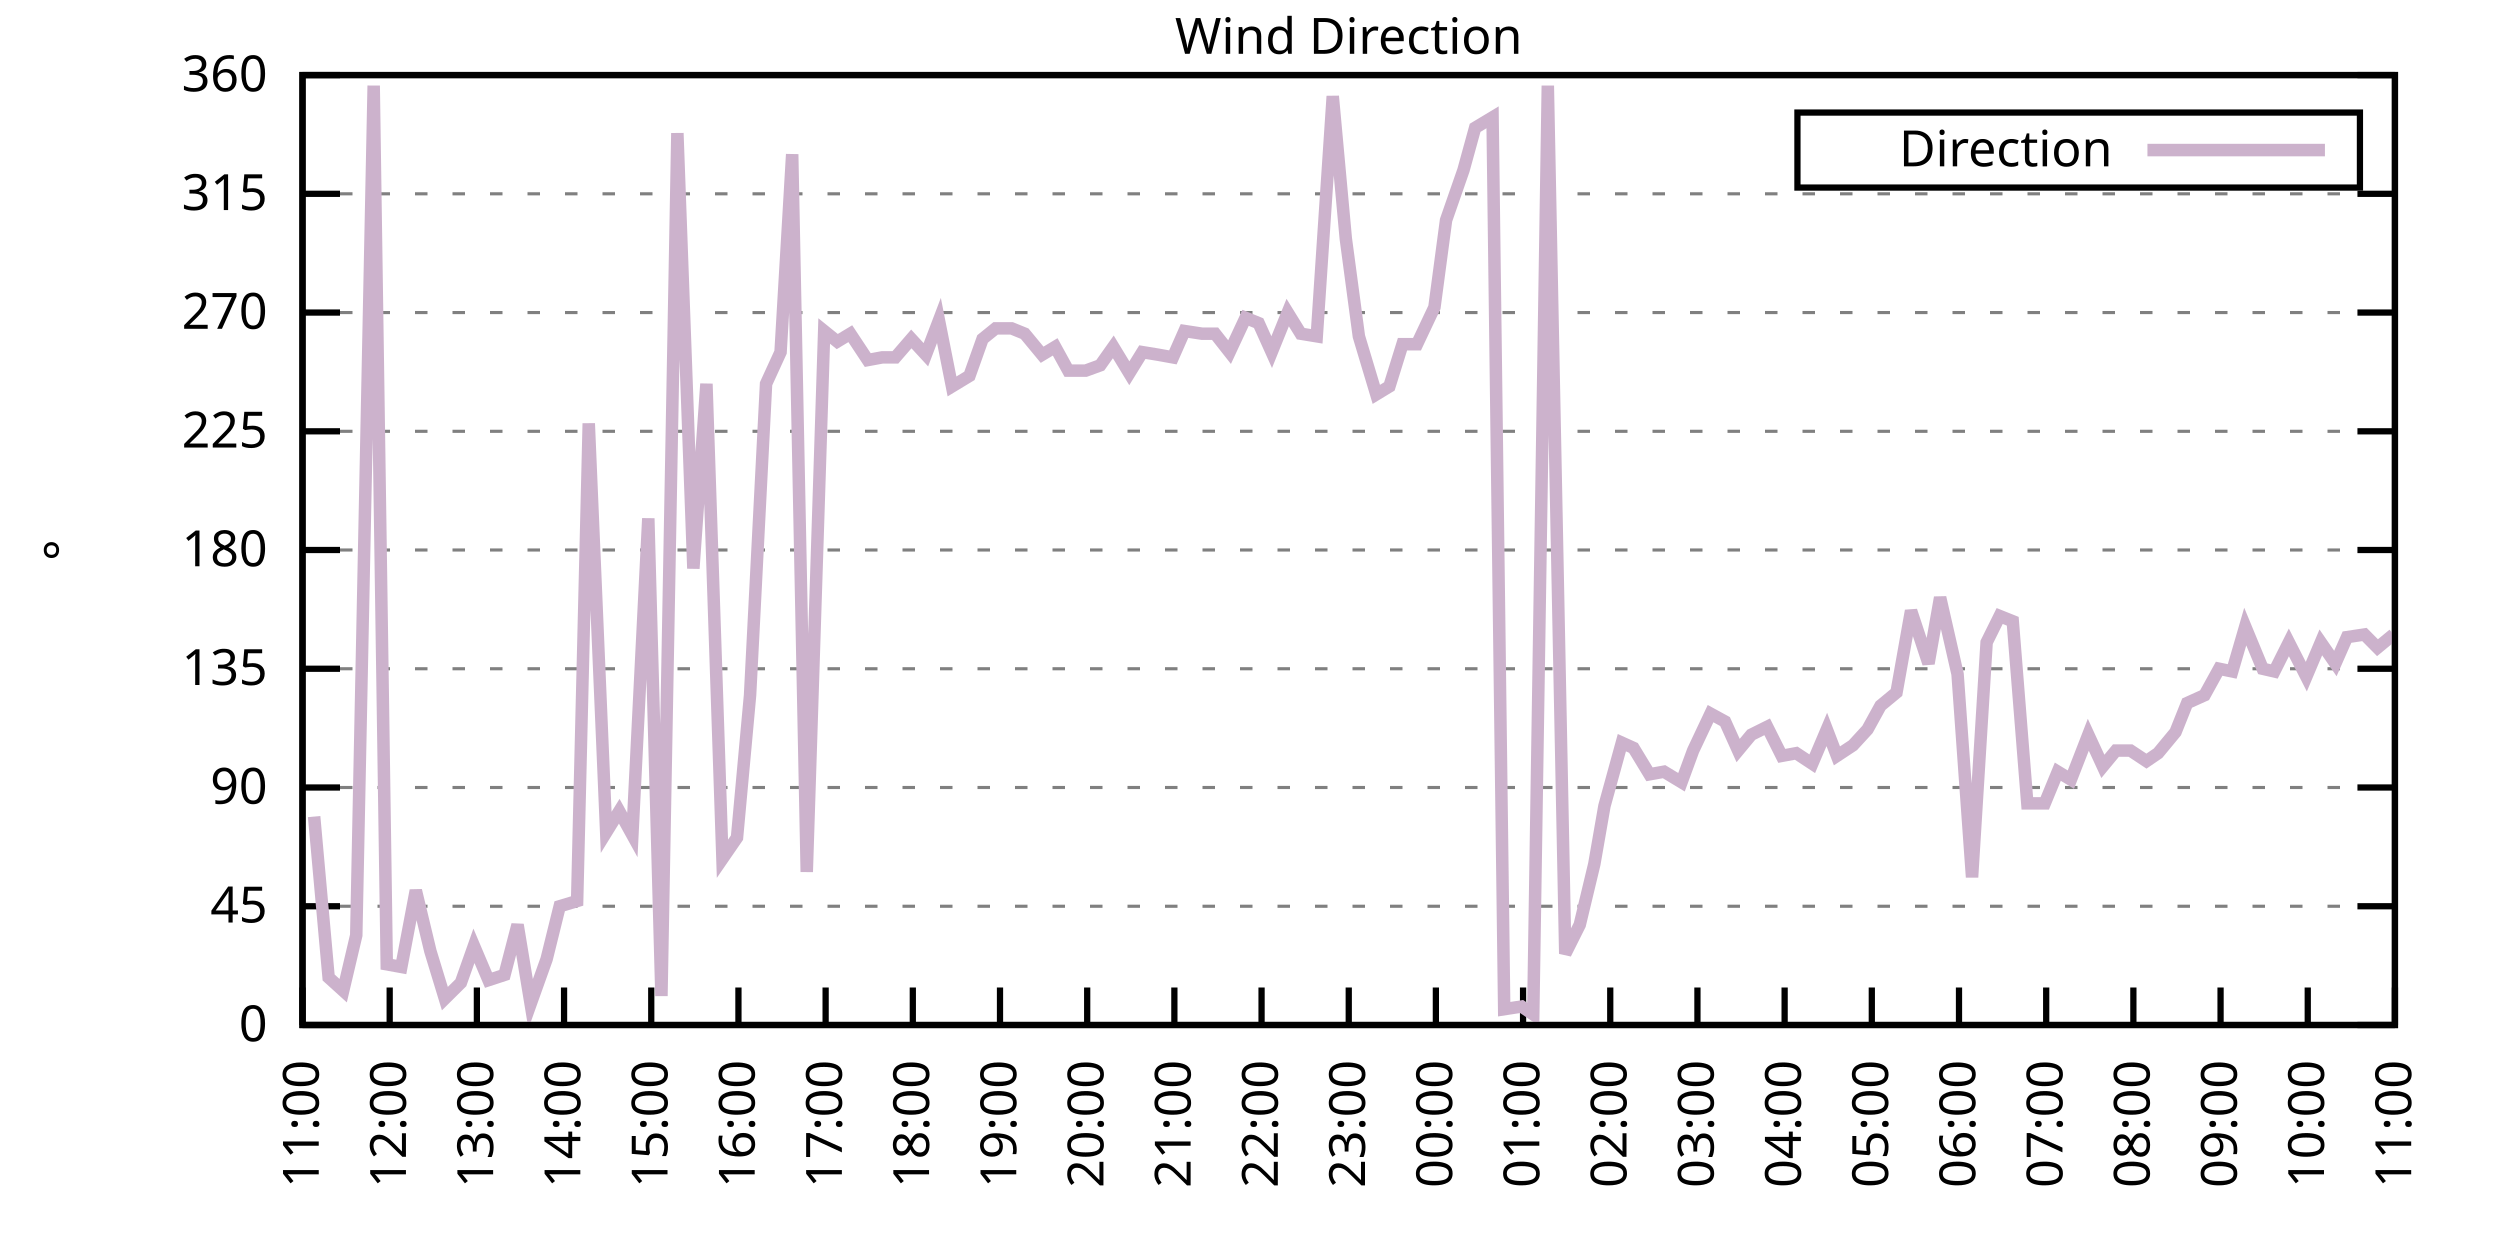
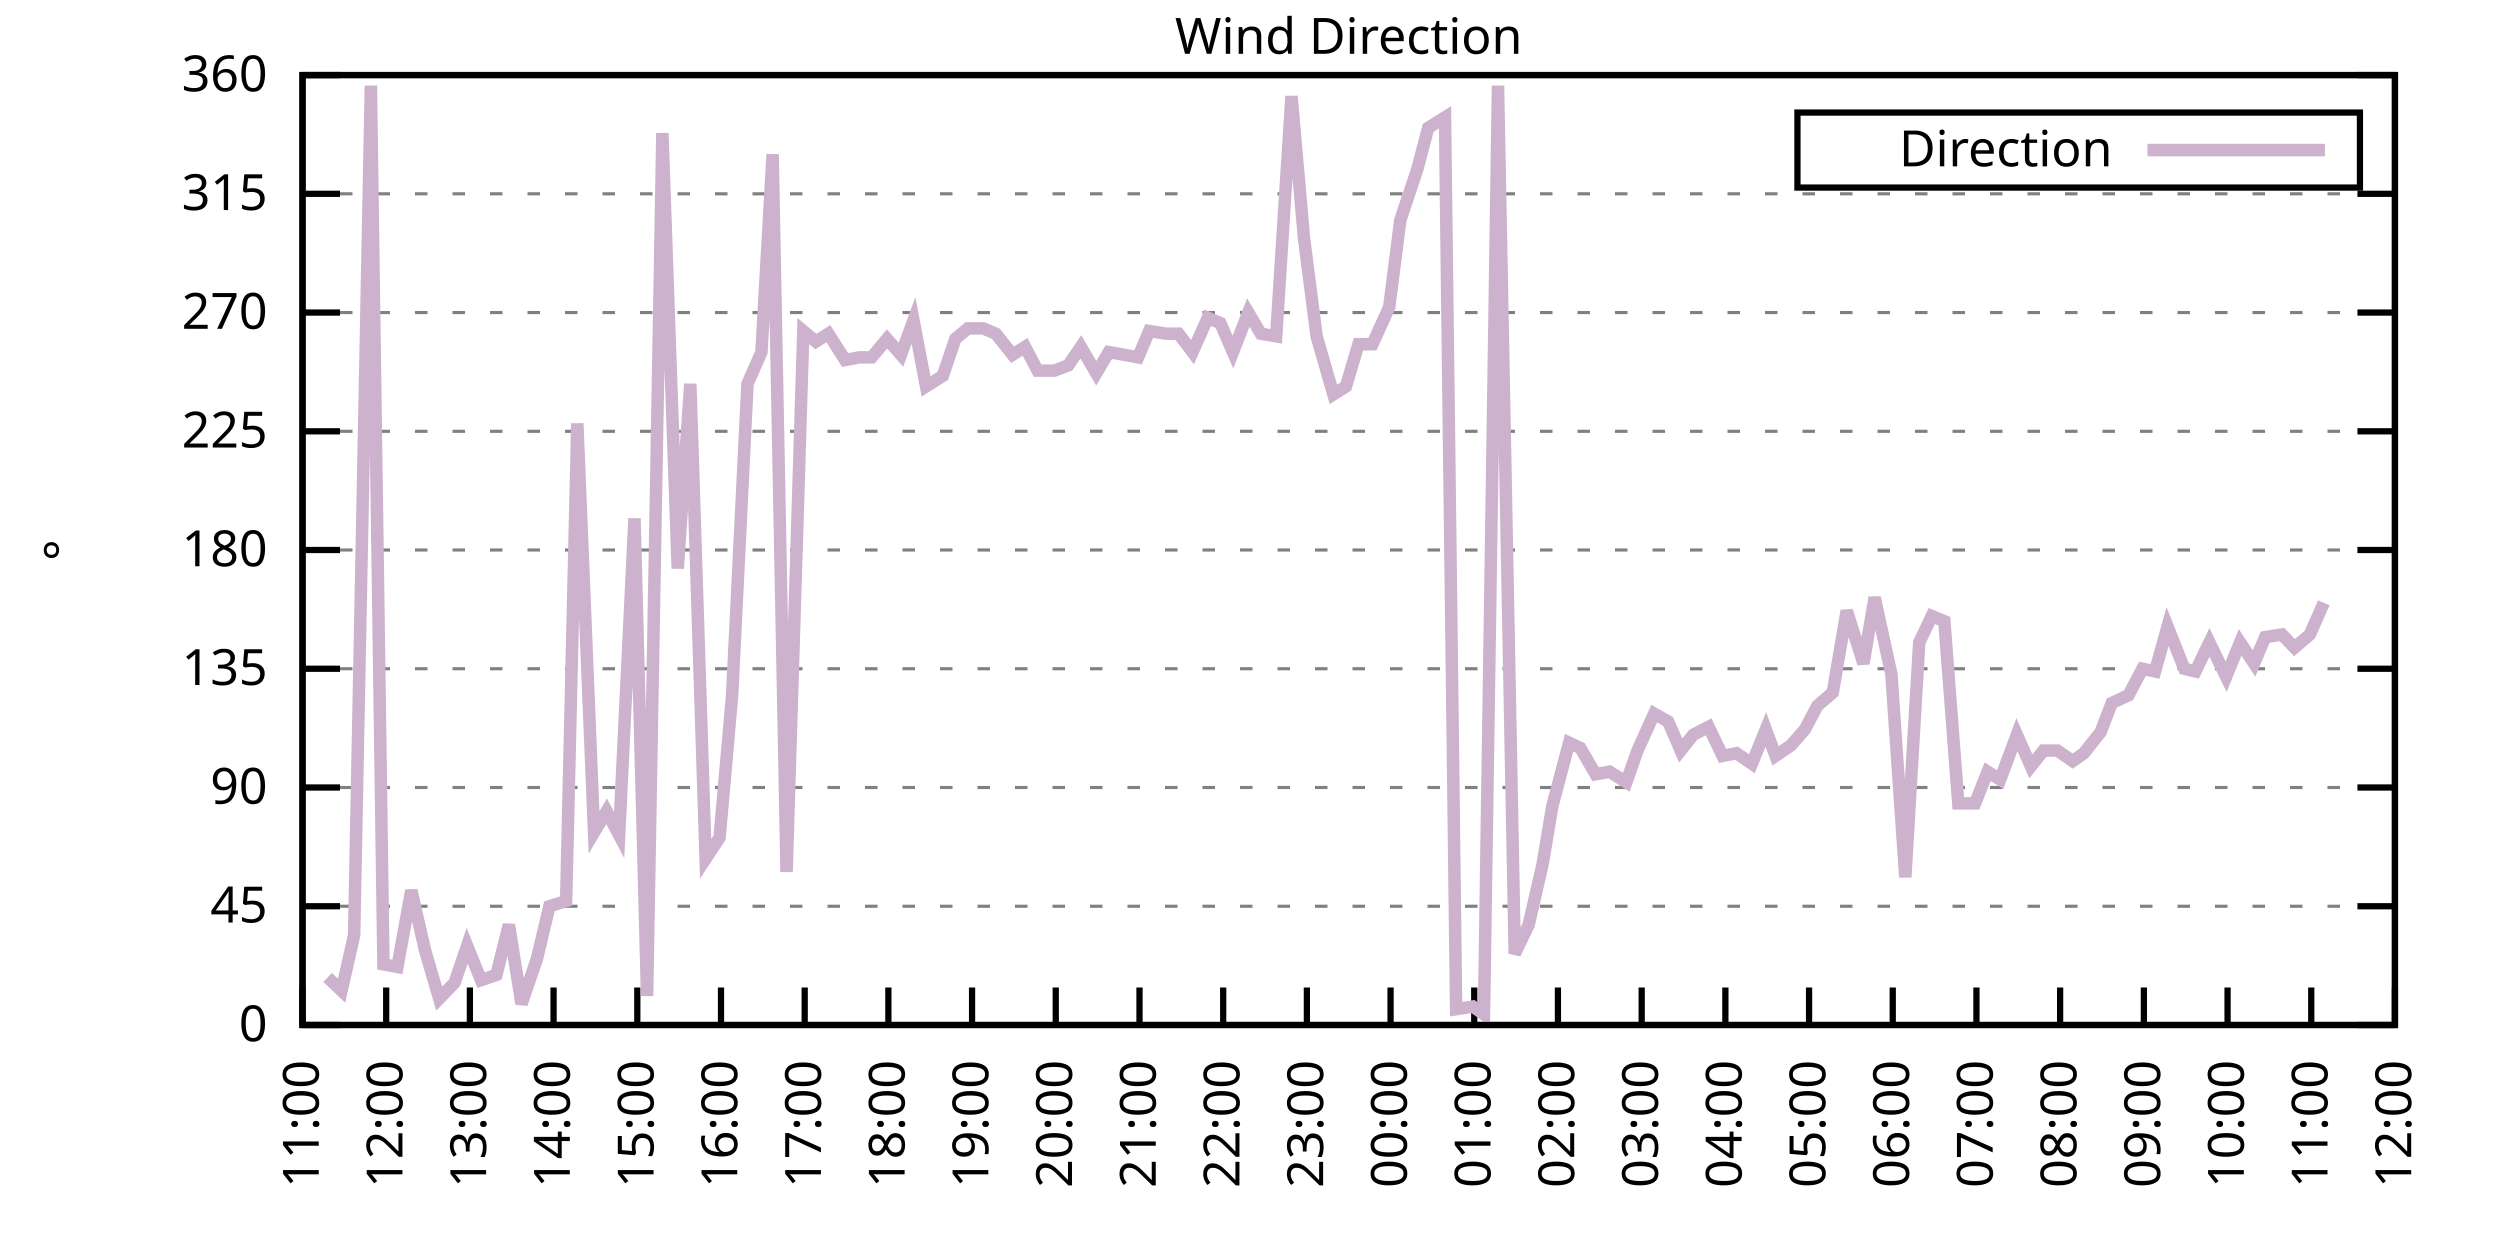
<svg xmlns="http://www.w3.org/2000/svg" xmlns:xlink="http://www.w3.org/1999/xlink" width="400" height="200" viewBox="0 0 400 200">
  <g id="gnuplot_canvas">
    <rect x="0" y="0" width="400" height="200" fill="none" />
    <defs>
      <circle id="gpDot" r="0.5" stroke-width="0.5" stroke="currentColor" />
      <path id="gpPt0" stroke-width="0.333" stroke="currentColor" d="M-1,0 h2 M0,-1 v2" />
      <path id="gpPt1" stroke-width="0.333" stroke="currentColor" d="M-1,-1 L1,1 M1,-1 L-1,1" />
      <path id="gpPt2" stroke-width="0.333" stroke="currentColor" d="M-1,0 L1,0 M0,-1 L0,1 M-1,-1 L1,1 M-1,1 L1,-1" />
      <rect id="gpPt3" stroke-width="0.333" stroke="currentColor" x="-1" y="-1" width="2" height="2" />
      <rect id="gpPt4" stroke-width="0.333" stroke="currentColor" fill="currentColor" x="-1" y="-1" width="2" height="2" />
      <circle id="gpPt5" stroke-width="0.333" stroke="currentColor" cx="0" cy="0" r="1" />
      <use xlink:href="#gpPt5" id="gpPt6" fill="currentColor" stroke="none" />
      <path id="gpPt7" stroke-width="0.333" stroke="currentColor" d="M0,-1.33 L-1.33,0.67 L1.33,0.67 z" />
      <use xlink:href="#gpPt7" id="gpPt8" fill="currentColor" stroke="none" />
      <use xlink:href="#gpPt7" id="gpPt9" stroke="currentColor" transform="rotate(180)" />
      <use xlink:href="#gpPt9" id="gpPt10" fill="currentColor" stroke="none" />
      <use xlink:href="#gpPt3" id="gpPt11" stroke="currentColor" transform="rotate(45)" />
      <use xlink:href="#gpPt11" id="gpPt12" fill="currentColor" stroke="none" />
      <path id="gpPt13" stroke-width="0.333" stroke="currentColor" d="M0,1.330 L1.265,0.411 L0.782,-1.067 L-0.782,-1.076 L-1.265,0.411 z" />
      <use xlink:href="#gpPt13" id="gpPt14" fill="currentColor" stroke="none" />
      <filter id="textbox" filterUnits="objectBoundingBox" x="0" y="0" height="1" width="1">
        <feFlood flood-color="white" flood-opacity="1" result="bgnd" />
        <feComposite in="SourceGraphic" in2="bgnd" operator="atop" />
      </filter>
      <filter id="greybox" filterUnits="objectBoundingBox" x="0" y="0" height="1" width="1">
        <feFlood flood-color="lightgrey" flood-opacity="1" result="grey" />
        <feComposite in="SourceGraphic" in2="grey" operator="atop" />
      </filter>
    </defs>
    <g fill="none" color="white" stroke="currentColor" stroke-width="1.00" stroke-linecap="butt" stroke-linejoin="miter">
</g>
    <g fill="none" color="black" stroke="currentColor" stroke-width="1.00" stroke-linecap="butt" stroke-linejoin="miter">
      <g stroke="none" shape-rendering="crispEdges">
        <polygon fill="rgb(255, 255, 255)" points="48.40,164.00 383.18,164.00 383.18,12.02 48.40,12.02 " />
      </g>
    </g>
    <g fill="none" color="black" stroke="currentColor" stroke-width="1.00" stroke-linecap="butt" stroke-linejoin="miter">
</g>
    <g fill="none" color="black" stroke="black" stroke-width="0.50" stroke-linecap="butt" stroke-linejoin="miter">
</g>
    <g fill="none" color="gray" stroke="currentColor" stroke-width="0.50" stroke-linecap="butt" stroke-linejoin="miter">
      <path stroke="gray" stroke-dasharray="2,4" class="gridline" d="M48.40,164.00 L383.19,164.00  " />
    </g>
    <g fill="none" color="gray" stroke="gray" stroke-width="1.00" stroke-linecap="butt" stroke-linejoin="miter">
</g>
    <g fill="none" color="black" stroke="currentColor" stroke-width="1.00" stroke-linecap="butt" stroke-linejoin="miter">
      <path stroke="black" d="M48.40,164.00 L54.40,164.00 M383.19,164.00 L377.19,164.00  " />
      <g transform="translate(42.80,166.60)" stroke="none" fill="black" font-family="Sans" font-size="8.00" text-anchor="end">
        <text>
          <tspan font-family="Sans"> 0</tspan>
        </text>
      </g>
    </g>
    <g fill="none" color="black" stroke="currentColor" stroke-width="1.00" stroke-linecap="butt" stroke-linejoin="miter">
</g>
    <g fill="none" color="black" stroke="black" stroke-width="0.50" stroke-linecap="butt" stroke-linejoin="miter">
</g>
    <g fill="none" color="gray" stroke="currentColor" stroke-width="0.50" stroke-linecap="butt" stroke-linejoin="miter">
      <path stroke="gray" stroke-dasharray="2,4" class="gridline" d="M48.40,145.00 L383.19,145.00  " />
    </g>
    <g fill="none" color="gray" stroke="gray" stroke-width="1.00" stroke-linecap="butt" stroke-linejoin="miter">
</g>
    <g fill="none" color="black" stroke="currentColor" stroke-width="1.00" stroke-linecap="butt" stroke-linejoin="miter">
      <path stroke="black" d="M48.40,145.00 L54.40,145.00 M383.19,145.00 L377.19,145.00  " />
      <g transform="translate(42.80,147.60)" stroke="none" fill="black" font-family="Sans" font-size="8.00" text-anchor="end">
        <text>
          <tspan font-family="Sans"> 45</tspan>
        </text>
      </g>
    </g>
    <g fill="none" color="black" stroke="currentColor" stroke-width="1.00" stroke-linecap="butt" stroke-linejoin="miter">
</g>
    <g fill="none" color="black" stroke="black" stroke-width="0.50" stroke-linecap="butt" stroke-linejoin="miter">
</g>
    <g fill="none" color="gray" stroke="currentColor" stroke-width="0.50" stroke-linecap="butt" stroke-linejoin="miter">
      <path stroke="gray" stroke-dasharray="2,4" class="gridline" d="M48.40,126.00 L383.19,126.00  " />
    </g>
    <g fill="none" color="gray" stroke="gray" stroke-width="1.00" stroke-linecap="butt" stroke-linejoin="miter">
</g>
    <g fill="none" color="black" stroke="currentColor" stroke-width="1.00" stroke-linecap="butt" stroke-linejoin="miter">
      <path stroke="black" d="M48.40,126.00 L54.40,126.00 M383.19,126.00 L377.19,126.00  " />
      <g transform="translate(42.80,128.60)" stroke="none" fill="black" font-family="Sans" font-size="8.00" text-anchor="end">
        <text>
          <tspan font-family="Sans"> 90</tspan>
        </text>
      </g>
    </g>
    <g fill="none" color="black" stroke="currentColor" stroke-width="1.00" stroke-linecap="butt" stroke-linejoin="miter">
</g>
    <g fill="none" color="black" stroke="black" stroke-width="0.50" stroke-linecap="butt" stroke-linejoin="miter">
</g>
    <g fill="none" color="gray" stroke="currentColor" stroke-width="0.50" stroke-linecap="butt" stroke-linejoin="miter">
      <path stroke="gray" stroke-dasharray="2,4" class="gridline" d="M48.40,107.00 L383.19,107.00  " />
    </g>
    <g fill="none" color="gray" stroke="gray" stroke-width="1.00" stroke-linecap="butt" stroke-linejoin="miter">
</g>
    <g fill="none" color="black" stroke="currentColor" stroke-width="1.00" stroke-linecap="butt" stroke-linejoin="miter">
      <path stroke="black" d="M48.40,107.00 L54.40,107.00 M383.19,107.00 L377.19,107.00  " />
      <g transform="translate(42.80,109.60)" stroke="none" fill="black" font-family="Sans" font-size="8.00" text-anchor="end">
        <text>
          <tspan font-family="Sans"> 135</tspan>
        </text>
      </g>
    </g>
    <g fill="none" color="black" stroke="currentColor" stroke-width="1.00" stroke-linecap="butt" stroke-linejoin="miter">
</g>
    <g fill="none" color="black" stroke="black" stroke-width="0.50" stroke-linecap="butt" stroke-linejoin="miter">
</g>
    <g fill="none" color="gray" stroke="currentColor" stroke-width="0.50" stroke-linecap="butt" stroke-linejoin="miter">
      <path stroke="gray" stroke-dasharray="2,4" class="gridline" d="M48.40,88.00 L383.19,88.00  " />
    </g>
    <g fill="none" color="gray" stroke="gray" stroke-width="1.00" stroke-linecap="butt" stroke-linejoin="miter">
</g>
    <g fill="none" color="black" stroke="currentColor" stroke-width="1.00" stroke-linecap="butt" stroke-linejoin="miter">
      <path stroke="black" d="M48.40,88.00 L54.40,88.00 M383.19,88.00 L377.19,88.00  " />
      <g transform="translate(42.80,90.60)" stroke="none" fill="black" font-family="Sans" font-size="8.00" text-anchor="end">
        <text>
          <tspan font-family="Sans"> 180</tspan>
        </text>
      </g>
    </g>
    <g fill="none" color="black" stroke="currentColor" stroke-width="1.00" stroke-linecap="butt" stroke-linejoin="miter">
</g>
    <g fill="none" color="black" stroke="black" stroke-width="0.50" stroke-linecap="butt" stroke-linejoin="miter">
</g>
    <g fill="none" color="gray" stroke="currentColor" stroke-width="0.50" stroke-linecap="butt" stroke-linejoin="miter">
      <path stroke="gray" stroke-dasharray="2,4" class="gridline" d="M48.40,69.01 L383.19,69.01  " />
    </g>
    <g fill="none" color="gray" stroke="gray" stroke-width="1.00" stroke-linecap="butt" stroke-linejoin="miter">
</g>
    <g fill="none" color="black" stroke="currentColor" stroke-width="1.00" stroke-linecap="butt" stroke-linejoin="miter">
      <path stroke="black" d="M48.40,69.01 L54.40,69.01 M383.19,69.01 L377.19,69.01  " />
      <g transform="translate(42.80,71.61)" stroke="none" fill="black" font-family="Sans" font-size="8.00" text-anchor="end">
        <text>
          <tspan font-family="Sans"> 225</tspan>
        </text>
      </g>
    </g>
    <g fill="none" color="black" stroke="currentColor" stroke-width="1.00" stroke-linecap="butt" stroke-linejoin="miter">
</g>
    <g fill="none" color="black" stroke="black" stroke-width="0.50" stroke-linecap="butt" stroke-linejoin="miter">
</g>
    <g fill="none" color="gray" stroke="currentColor" stroke-width="0.50" stroke-linecap="butt" stroke-linejoin="miter">
      <path stroke="gray" stroke-dasharray="2,4" class="gridline" d="M48.40,50.01 L383.19,50.01  " />
    </g>
    <g fill="none" color="gray" stroke="gray" stroke-width="1.00" stroke-linecap="butt" stroke-linejoin="miter">
</g>
    <g fill="none" color="black" stroke="currentColor" stroke-width="1.00" stroke-linecap="butt" stroke-linejoin="miter">
      <path stroke="black" d="M48.40,50.01 L54.40,50.01 M383.19,50.01 L377.19,50.01  " />
      <g transform="translate(42.80,52.61)" stroke="none" fill="black" font-family="Sans" font-size="8.00" text-anchor="end">
        <text>
          <tspan font-family="Sans"> 270</tspan>
        </text>
      </g>
    </g>
    <g fill="none" color="black" stroke="currentColor" stroke-width="1.00" stroke-linecap="butt" stroke-linejoin="miter">
</g>
    <g fill="none" color="black" stroke="black" stroke-width="0.50" stroke-linecap="butt" stroke-linejoin="miter">
</g>
    <g fill="none" color="gray" stroke="currentColor" stroke-width="0.50" stroke-linecap="butt" stroke-linejoin="miter">
      <path stroke="gray" stroke-dasharray="2,4" class="gridline" d="M48.40,31.01 L383.19,31.01  " />
    </g>
    <g fill="none" color="gray" stroke="gray" stroke-width="1.00" stroke-linecap="butt" stroke-linejoin="miter">
</g>
    <g fill="none" color="black" stroke="currentColor" stroke-width="1.00" stroke-linecap="butt" stroke-linejoin="miter">
      <path stroke="black" d="M48.40,31.01 L54.40,31.01 M383.19,31.01 L377.19,31.01  " />
      <g transform="translate(42.80,33.61)" stroke="none" fill="black" font-family="Sans" font-size="8.00" text-anchor="end">
        <text>
          <tspan font-family="Sans"> 315</tspan>
        </text>
      </g>
    </g>
    <g fill="none" color="black" stroke="currentColor" stroke-width="1.00" stroke-linecap="butt" stroke-linejoin="miter">
</g>
    <g fill="none" color="black" stroke="black" stroke-width="0.50" stroke-linecap="butt" stroke-linejoin="miter">
</g>
    <g fill="none" color="gray" stroke="currentColor" stroke-width="0.50" stroke-linecap="butt" stroke-linejoin="miter">
      <path stroke="gray" stroke-dasharray="2,4" class="gridline" d="M48.40,12.01 L383.19,12.01  " />
    </g>
    <g fill="none" color="gray" stroke="gray" stroke-width="1.00" stroke-linecap="butt" stroke-linejoin="miter">
</g>
    <g fill="none" color="black" stroke="currentColor" stroke-width="1.00" stroke-linecap="butt" stroke-linejoin="miter">
      <path stroke="black" d="M48.40,12.01 L54.40,12.01 M383.19,12.01 L377.19,12.01  " />
      <g transform="translate(42.80,14.61)" stroke="none" fill="black" font-family="Sans" font-size="8.00" text-anchor="end">
        <text>
          <tspan font-family="Sans"> 360</tspan>
        </text>
      </g>
    </g>
    <g fill="none" color="black" stroke="currentColor" stroke-width="1.00" stroke-linecap="butt" stroke-linejoin="miter">
      <path stroke="black" d="M48.40,164.00 L48.40,158.00  " />
      <g transform="translate(51.00,169.60) rotate(270.00)" stroke="none" fill="black" font-family="Sans" font-size="8.00" text-anchor="end">
        <text>
          <tspan font-family="Sans">11:00</tspan>
        </text>
      </g>
    </g>
    <g fill="none" color="black" stroke="currentColor" stroke-width="1.00" stroke-linecap="butt" stroke-linejoin="miter">
-       <path stroke="black" d="M62.35,164.00 L62.35,158.00  " />
-       <g transform="translate(64.95,169.60) rotate(270.00)" stroke="none" fill="black" font-family="Sans" font-size="8.00" text-anchor="end">
+       <path stroke="black" d="M61.79,164.00 L61.79,158.00  " />
+       <g transform="translate(64.39,169.60) rotate(270.00)" stroke="none" fill="black" font-family="Sans" font-size="8.00" text-anchor="end">
        <text>
          <tspan font-family="Sans">12:00</tspan>
        </text>
      </g>
    </g>
    <g fill="none" color="black" stroke="currentColor" stroke-width="1.00" stroke-linecap="butt" stroke-linejoin="miter">
-       <path stroke="black" d="M76.30,164.00 L76.30,158.00  " />
-       <g transform="translate(78.90,169.60) rotate(270.00)" stroke="none" fill="black" font-family="Sans" font-size="8.00" text-anchor="end">
+       <path stroke="black" d="M75.18,164.00 L75.18,158.00  " />
+       <g transform="translate(77.78,169.60) rotate(270.00)" stroke="none" fill="black" font-family="Sans" font-size="8.00" text-anchor="end">
        <text>
          <tspan font-family="Sans">13:00</tspan>
        </text>
      </g>
    </g>
    <g fill="none" color="black" stroke="currentColor" stroke-width="1.00" stroke-linecap="butt" stroke-linejoin="miter">
-       <path stroke="black" d="M90.25,164.00 L90.25,158.00  " />
-       <g transform="translate(92.85,169.60) rotate(270.00)" stroke="none" fill="black" font-family="Sans" font-size="8.00" text-anchor="end">
+       <path stroke="black" d="M88.57,164.00 L88.57,158.00  " />
+       <g transform="translate(91.17,169.60) rotate(270.00)" stroke="none" fill="black" font-family="Sans" font-size="8.00" text-anchor="end">
        <text>
          <tspan font-family="Sans">14:00</tspan>
        </text>
      </g>
    </g>
    <g fill="none" color="black" stroke="currentColor" stroke-width="1.00" stroke-linecap="butt" stroke-linejoin="miter">
-       <path stroke="black" d="M104.20,164.00 L104.20,158.00  " />
-       <g transform="translate(106.80,169.60) rotate(270.00)" stroke="none" fill="black" font-family="Sans" font-size="8.00" text-anchor="end">
+       <path stroke="black" d="M101.97,164.00 L101.97,158.00  " />
+       <g transform="translate(104.57,169.60) rotate(270.00)" stroke="none" fill="black" font-family="Sans" font-size="8.00" text-anchor="end">
        <text>
          <tspan font-family="Sans">15:00</tspan>
        </text>
      </g>
    </g>
    <g fill="none" color="black" stroke="currentColor" stroke-width="1.00" stroke-linecap="butt" stroke-linejoin="miter">
-       <path stroke="black" d="M118.15,164.00 L118.15,158.00  " />
-       <g transform="translate(120.75,169.60) rotate(270.00)" stroke="none" fill="black" font-family="Sans" font-size="8.00" text-anchor="end">
+       <path stroke="black" d="M115.36,164.00 L115.36,158.00  " />
+       <g transform="translate(117.96,169.60) rotate(270.00)" stroke="none" fill="black" font-family="Sans" font-size="8.00" text-anchor="end">
        <text>
          <tspan font-family="Sans">16:00</tspan>
        </text>
      </g>
    </g>
    <g fill="none" color="black" stroke="currentColor" stroke-width="1.00" stroke-linecap="butt" stroke-linejoin="miter">
-       <path stroke="black" d="M132.10,164.00 L132.10,158.00  " />
-       <g transform="translate(134.70,169.60) rotate(270.00)" stroke="none" fill="black" font-family="Sans" font-size="8.00" text-anchor="end">
+       <path stroke="black" d="M128.75,164.00 L128.75,158.00  " />
+       <g transform="translate(131.35,169.60) rotate(270.00)" stroke="none" fill="black" font-family="Sans" font-size="8.00" text-anchor="end">
        <text>
          <tspan font-family="Sans">17:00</tspan>
        </text>
      </g>
    </g>
    <g fill="none" color="black" stroke="currentColor" stroke-width="1.00" stroke-linecap="butt" stroke-linejoin="miter">
-       <path stroke="black" d="M146.05,164.00 L146.05,158.00  " />
-       <g transform="translate(148.65,169.60) rotate(270.00)" stroke="none" fill="black" font-family="Sans" font-size="8.00" text-anchor="end">
+       <path stroke="black" d="M142.14,164.00 L142.14,158.00  " />
+       <g transform="translate(144.74,169.60) rotate(270.00)" stroke="none" fill="black" font-family="Sans" font-size="8.00" text-anchor="end">
        <text>
          <tspan font-family="Sans">18:00</tspan>
        </text>
      </g>
    </g>
    <g fill="none" color="black" stroke="currentColor" stroke-width="1.00" stroke-linecap="butt" stroke-linejoin="miter">
-       <path stroke="black" d="M160.00,164.00 L160.00,158.00  " />
-       <g transform="translate(162.60,169.60) rotate(270.00)" stroke="none" fill="black" font-family="Sans" font-size="8.00" text-anchor="end">
+       <path stroke="black" d="M155.53,164.00 L155.53,158.00  " />
+       <g transform="translate(158.13,169.60) rotate(270.00)" stroke="none" fill="black" font-family="Sans" font-size="8.00" text-anchor="end">
        <text>
          <tspan font-family="Sans">19:00</tspan>
        </text>
      </g>
    </g>
    <g fill="none" color="black" stroke="currentColor" stroke-width="1.00" stroke-linecap="butt" stroke-linejoin="miter">
-       <path stroke="black" d="M173.95,164.00 L173.95,158.00  " />
-       <g transform="translate(176.55,169.60) rotate(270.00)" stroke="none" fill="black" font-family="Sans" font-size="8.00" text-anchor="end">
+       <path stroke="black" d="M168.92,164.00 L168.92,158.00  " />
+       <g transform="translate(171.52,169.60) rotate(270.00)" stroke="none" fill="black" font-family="Sans" font-size="8.00" text-anchor="end">
        <text>
          <tspan font-family="Sans">20:00</tspan>
        </text>
      </g>
    </g>
    <g fill="none" color="black" stroke="currentColor" stroke-width="1.00" stroke-linecap="butt" stroke-linejoin="miter">
-       <path stroke="black" d="M187.90,164.00 L187.90,158.00  " />
-       <g transform="translate(190.50,169.60) rotate(270.00)" stroke="none" fill="black" font-family="Sans" font-size="8.00" text-anchor="end">
+       <path stroke="black" d="M182.32,164.00 L182.32,158.00  " />
+       <g transform="translate(184.92,169.60) rotate(270.00)" stroke="none" fill="black" font-family="Sans" font-size="8.00" text-anchor="end">
        <text>
          <tspan font-family="Sans">21:00</tspan>
        </text>
      </g>
    </g>
    <g fill="none" color="black" stroke="currentColor" stroke-width="1.00" stroke-linecap="butt" stroke-linejoin="miter">
-       <path stroke="black" d="M201.85,164.00 L201.85,158.00  " />
-       <g transform="translate(204.45,169.60) rotate(270.00)" stroke="none" fill="black" font-family="Sans" font-size="8.00" text-anchor="end">
+       <path stroke="black" d="M195.71,164.00 L195.71,158.00  " />
+       <g transform="translate(198.31,169.60) rotate(270.00)" stroke="none" fill="black" font-family="Sans" font-size="8.00" text-anchor="end">
        <text>
          <tspan font-family="Sans">22:00</tspan>
        </text>
      </g>
    </g>
    <g fill="none" color="black" stroke="currentColor" stroke-width="1.00" stroke-linecap="butt" stroke-linejoin="miter">
-       <path stroke="black" d="M215.80,164.00 L215.80,158.00  " />
-       <g transform="translate(218.40,169.60) rotate(270.00)" stroke="none" fill="black" font-family="Sans" font-size="8.00" text-anchor="end">
+       <path stroke="black" d="M209.10,164.00 L209.10,158.00  " />
+       <g transform="translate(211.70,169.60) rotate(270.00)" stroke="none" fill="black" font-family="Sans" font-size="8.00" text-anchor="end">
        <text>
          <tspan font-family="Sans">23:00</tspan>
        </text>
      </g>
    </g>
    <g fill="none" color="black" stroke="currentColor" stroke-width="1.00" stroke-linecap="butt" stroke-linejoin="miter">
-       <path stroke="black" d="M229.74,164.00 L229.74,158.00  " />
-       <g transform="translate(232.34,169.60) rotate(270.00)" stroke="none" fill="black" font-family="Sans" font-size="8.00" text-anchor="end">
+       <path stroke="black" d="M222.49,164.00 L222.49,158.00  " />
+       <g transform="translate(225.09,169.60) rotate(270.00)" stroke="none" fill="black" font-family="Sans" font-size="8.00" text-anchor="end">
        <text>
          <tspan font-family="Sans">00:00</tspan>
        </text>
      </g>
    </g>
    <g fill="none" color="black" stroke="currentColor" stroke-width="1.00" stroke-linecap="butt" stroke-linejoin="miter">
-       <path stroke="black" d="M243.69,164.00 L243.69,158.00  " />
-       <g transform="translate(246.29,169.60) rotate(270.00)" stroke="none" fill="black" font-family="Sans" font-size="8.00" text-anchor="end">
+       <path stroke="black" d="M235.88,164.00 L235.88,158.00  " />
+       <g transform="translate(238.48,169.60) rotate(270.00)" stroke="none" fill="black" font-family="Sans" font-size="8.00" text-anchor="end">
        <text>
          <tspan font-family="Sans">01:00</tspan>
        </text>
      </g>
    </g>
    <g fill="none" color="black" stroke="currentColor" stroke-width="1.00" stroke-linecap="butt" stroke-linejoin="miter">
-       <path stroke="black" d="M257.64,164.00 L257.64,158.00  " />
-       <g transform="translate(260.24,169.60) rotate(270.00)" stroke="none" fill="black" font-family="Sans" font-size="8.00" text-anchor="end">
+       <path stroke="black" d="M249.27,164.00 L249.27,158.00  " />
+       <g transform="translate(251.87,169.60) rotate(270.00)" stroke="none" fill="black" font-family="Sans" font-size="8.00" text-anchor="end">
        <text>
          <tspan font-family="Sans">02:00</tspan>
        </text>
      </g>
    </g>
    <g fill="none" color="black" stroke="currentColor" stroke-width="1.00" stroke-linecap="butt" stroke-linejoin="miter">
-       <path stroke="black" d="M271.59,164.00 L271.59,158.00  " />
-       <g transform="translate(274.19,169.60) rotate(270.00)" stroke="none" fill="black" font-family="Sans" font-size="8.00" text-anchor="end">
+       <path stroke="black" d="M262.67,164.00 L262.67,158.00  " />
+       <g transform="translate(265.27,169.60) rotate(270.00)" stroke="none" fill="black" font-family="Sans" font-size="8.00" text-anchor="end">
        <text>
          <tspan font-family="Sans">03:00</tspan>
        </text>
      </g>
    </g>
    <g fill="none" color="black" stroke="currentColor" stroke-width="1.00" stroke-linecap="butt" stroke-linejoin="miter">
-       <path stroke="black" d="M285.54,164.00 L285.54,158.00  " />
-       <g transform="translate(288.14,169.60) rotate(270.00)" stroke="none" fill="black" font-family="Sans" font-size="8.00" text-anchor="end">
+       <path stroke="black" d="M276.06,164.00 L276.06,158.00  " />
+       <g transform="translate(278.66,169.60) rotate(270.00)" stroke="none" fill="black" font-family="Sans" font-size="8.00" text-anchor="end">
        <text>
          <tspan font-family="Sans">04:00</tspan>
        </text>
      </g>
    </g>
    <g fill="none" color="black" stroke="currentColor" stroke-width="1.00" stroke-linecap="butt" stroke-linejoin="miter">
-       <path stroke="black" d="M299.49,164.00 L299.49,158.00  " />
-       <g transform="translate(302.09,169.60) rotate(270.00)" stroke="none" fill="black" font-family="Sans" font-size="8.00" text-anchor="end">
+       <path stroke="black" d="M289.45,164.00 L289.45,158.00  " />
+       <g transform="translate(292.05,169.60) rotate(270.00)" stroke="none" fill="black" font-family="Sans" font-size="8.00" text-anchor="end">
        <text>
          <tspan font-family="Sans">05:00</tspan>
        </text>
      </g>
    </g>
    <g fill="none" color="black" stroke="currentColor" stroke-width="1.00" stroke-linecap="butt" stroke-linejoin="miter">
-       <path stroke="black" d="M313.44,164.00 L313.44,158.00  " />
-       <g transform="translate(316.04,169.60) rotate(270.00)" stroke="none" fill="black" font-family="Sans" font-size="8.00" text-anchor="end">
+       <path stroke="black" d="M302.84,164.00 L302.84,158.00  " />
+       <g transform="translate(305.44,169.60) rotate(270.00)" stroke="none" fill="black" font-family="Sans" font-size="8.00" text-anchor="end">
        <text>
          <tspan font-family="Sans">06:00</tspan>
        </text>
      </g>
    </g>
    <g fill="none" color="black" stroke="currentColor" stroke-width="1.00" stroke-linecap="butt" stroke-linejoin="miter">
-       <path stroke="black" d="M327.39,164.00 L327.39,158.00  " />
-       <g transform="translate(329.99,169.60) rotate(270.00)" stroke="none" fill="black" font-family="Sans" font-size="8.00" text-anchor="end">
+       <path stroke="black" d="M316.23,164.00 L316.23,158.00  " />
+       <g transform="translate(318.83,169.60) rotate(270.00)" stroke="none" fill="black" font-family="Sans" font-size="8.00" text-anchor="end">
        <text>
          <tspan font-family="Sans">07:00</tspan>
        </text>
      </g>
    </g>
    <g fill="none" color="black" stroke="currentColor" stroke-width="1.00" stroke-linecap="butt" stroke-linejoin="miter">
-       <path stroke="black" d="M341.34,164.00 L341.34,158.00  " />
-       <g transform="translate(343.94,169.60) rotate(270.00)" stroke="none" fill="black" font-family="Sans" font-size="8.00" text-anchor="end">
+       <path stroke="black" d="M329.62,164.00 L329.62,158.00  " />
+       <g transform="translate(332.22,169.60) rotate(270.00)" stroke="none" fill="black" font-family="Sans" font-size="8.00" text-anchor="end">
        <text>
          <tspan font-family="Sans">08:00</tspan>
        </text>
      </g>
    </g>
    <g fill="none" color="black" stroke="currentColor" stroke-width="1.00" stroke-linecap="butt" stroke-linejoin="miter">
-       <path stroke="black" d="M355.29,164.00 L355.29,158.00  " />
-       <g transform="translate(357.89,169.60) rotate(270.00)" stroke="none" fill="black" font-family="Sans" font-size="8.00" text-anchor="end">
+       <path stroke="black" d="M343.02,164.00 L343.02,158.00  " />
+       <g transform="translate(345.62,169.60) rotate(270.00)" stroke="none" fill="black" font-family="Sans" font-size="8.00" text-anchor="end">
        <text>
          <tspan font-family="Sans">09:00</tspan>
        </text>
      </g>
    </g>
    <g fill="none" color="black" stroke="currentColor" stroke-width="1.00" stroke-linecap="butt" stroke-linejoin="miter">
-       <path stroke="black" d="M369.24,164.00 L369.24,158.00  " />
-       <g transform="translate(371.84,169.60) rotate(270.00)" stroke="none" fill="black" font-family="Sans" font-size="8.00" text-anchor="end">
+       <path stroke="black" d="M356.41,164.00 L356.41,158.00  " />
+       <g transform="translate(359.01,169.60) rotate(270.00)" stroke="none" fill="black" font-family="Sans" font-size="8.00" text-anchor="end">
        <text>
          <tspan font-family="Sans">10:00</tspan>
+         </text>
+       </g>
+     </g>
+     <g fill="none" color="black" stroke="currentColor" stroke-width="1.00" stroke-linecap="butt" stroke-linejoin="miter">
+       <path stroke="black" d="M369.80,164.00 L369.80,158.00  " />
+       <g transform="translate(372.40,169.60) rotate(270.00)" stroke="none" fill="black" font-family="Sans" font-size="8.00" text-anchor="end">
+         <text>
+           <tspan font-family="Sans">11:00</tspan>
        </text>
      </g>
    </g>
    <g fill="none" color="black" stroke="currentColor" stroke-width="1.00" stroke-linecap="butt" stroke-linejoin="miter">
      <path stroke="black" d="M383.19,164.00 L383.19,158.00  " />
      <g transform="translate(385.79,169.60) rotate(270.00)" stroke="none" fill="black" font-family="Sans" font-size="8.00" text-anchor="end">
        <text>
-           <tspan font-family="Sans">11:00</tspan>
+           <tspan font-family="Sans">12:00</tspan>
        </text>
      </g>
    </g>
    <g fill="none" color="black" stroke="currentColor" stroke-width="1.00" stroke-linecap="butt" stroke-linejoin="miter">
</g>
    <g fill="none" color="black" stroke="currentColor" stroke-width="1.00" stroke-linecap="butt" stroke-linejoin="miter">
      <path stroke="black" d="M48.40,12.01 L48.40,164.00 L383.19,164.00 L383.19,12.01 L48.40,12.01 Z  " />
    </g>
    <g fill="none" color="black" stroke="currentColor" stroke-width="1.00" stroke-linecap="butt" stroke-linejoin="miter">
</g>
    <g fill="none" color="black" stroke="currentColor" stroke-width="1.00" stroke-linecap="butt" stroke-linejoin="miter">
      <path stroke="black" d="M287.59,30.01 L287.59,18.01 L377.59,18.01 L377.59,30.01 L287.59,30.01 Z  " />
    </g>
    <g id="Wind_direction_plot_1">
      <g fill="none" color="white" stroke="black" stroke-width="2.00" stroke-linecap="butt" stroke-linejoin="miter">
</g>
      <g fill="none" color="black" stroke="currentColor" stroke-width="2.00" stroke-linecap="butt" stroke-linejoin="miter">
        <g transform="translate(337.99,26.61)" stroke="none" fill="black" font-family="Sans" font-size="8.00" text-anchor="end">
          <text>
            <tspan font-family="Sans">Direction</tspan>
          </text>
        </g>
      </g>
      <g fill="none" color="black" stroke="currentColor" stroke-width="2.00" stroke-linecap="butt" stroke-linejoin="miter">
-         <path stroke="rgb(204, 178, 204)" d="M343.59,24.01 L371.99,24.01 M50.26,130.65 L52.58,156.40 L54.91,158.51 L57.00,149.65 L59.79,13.70 L61.88,154.29   L64.21,154.71 L66.53,142.47 L68.86,152.18 L71.18,159.78 L73.74,157.24 L75.83,151.33 L78.16,156.82 L80.72,155.98   L82.81,147.96 L84.90,160.62 L87.46,153.45 L89.55,145.00 L92.34,144.16 L94.20,67.74 L96.99,133.18 L99.08,129.80   L101.18,133.60 L103.73,82.94 L105.83,159.36 L108.38,21.30 L110.94,90.96 L113.03,61.41 L115.59,137.40 L117.92,134.02   L120.01,111.23 L122.57,61.41 L124.89,56.34 L126.75,24.68 L129.08,139.51 L131.87,52.96 L133.96,54.65 L136.05,53.39   L138.84,57.61 L141.16,57.18 L143.26,57.18 L145.81,54.23 L148.14,56.76 L150.23,51.27 L152.32,61.83 L155.11,60.14   L157.21,54.23 L159.30,52.54 L161.86,52.54 L163.95,53.39 L166.74,56.76 L168.83,55.50 L170.92,59.30 L173.71,59.30   L176.04,58.45 L178.13,55.50 L180.69,59.72 L182.78,56.34 L185.34,56.76 L187.66,57.18 L189.52,52.96 L192.31,53.39   L194.41,53.39 L196.73,56.34 L199.29,50.85 L201.38,51.70 L203.47,56.34 L206.03,50.01 L208.12,53.39 L210.68,53.81   L213.24,15.39 L215.33,38.19 L217.42,53.81 L220.21,63.10 L222.30,61.83 L224.40,55.07 L226.72,55.07 L229.51,49.16   L231.37,35.23 L234.16,27.21 L236.02,20.45 L238.81,18.77 L240.67,161.47 L243.46,161.04 L245.32,162.31 L247.65,13.70   L250.44,152.60 L252.76,147.96 L255.09,138.25 L256.71,128.96 L259.50,118.83 L261.36,119.67 L263.92,123.89 L266.25,123.47   L269.04,125.16 L270.90,120.09 L273.69,114.18 L276.01,115.45 L278.10,120.09 L280.20,117.56 L282.75,116.29 L285.08,120.94   L287.40,120.51 L289.96,122.20 L292.29,116.71 L293.91,120.94 L296.47,119.25 L298.80,116.71 L300.89,112.91 L303.44,110.80   L305.77,97.72 L308.56,106.16 L310.42,95.60 L313.21,107.85 L315.53,140.36 L317.86,102.78 L319.95,98.56 L322.04,99.40   L324.37,128.54 L327.16,128.54 L329.25,123.47 L331.34,124.74 L334.13,117.56 L336.46,122.62 L338.55,120.09 L340.88,120.09   L343.43,121.78 L345.29,120.51 L348.08,117.14 L349.94,112.49 L352.73,111.23 L355.06,107.00 L357.15,107.43 L359.24,100.25   L362.03,107.00 L363.89,107.43 L366.22,102.78 L369.01,108.27 L371.33,102.78 L373.66,106.16 L375.52,101.94 L378.31,101.52   L380.40,103.63 L382.96,101.52  " />
+         <path stroke="rgb(204, 178, 204)" d="M343.59,24.01 L371.99,24.01 M52.42,156.40 L54.65,158.51 L56.66,149.65 L59.34,13.70 L61.35,154.29 L63.58,154.71   L65.81,142.47 L68.04,152.18 L70.27,159.78 L72.73,157.24 L74.74,151.33 L76.97,156.82 L79.42,155.98 L81.43,147.96   L83.44,160.62 L85.90,153.45 L87.91,145.00 L90.58,144.16 L92.37,67.74 L95.05,133.18 L97.06,129.80 L99.06,133.60   L101.52,82.94 L103.53,159.36 L105.98,21.30 L108.44,90.96 L110.45,61.41 L112.90,137.40 L115.13,134.02 L117.14,111.23   L119.60,61.41 L121.83,56.34 L123.62,24.68 L125.85,139.51 L128.53,52.96 L130.54,54.65 L132.54,53.39 L135.22,57.61   L137.45,57.18 L139.46,57.18 L141.92,54.23 L144.15,56.76 L146.16,51.27 L148.17,61.83 L150.85,60.14 L152.85,54.23   L154.86,52.54 L157.32,52.54 L159.33,53.39 L162.01,56.76 L164.01,55.50 L166.02,59.30 L168.70,59.30 L170.93,58.45   L172.94,55.50 L175.40,59.72 L177.41,56.34 L179.86,56.76 L182.09,57.18 L183.88,52.96 L186.56,53.39 L188.57,53.39   L190.80,56.34 L193.25,50.85 L195.26,51.70 L197.27,56.34 L199.73,50.01 L201.73,53.39 L204.19,53.81 L206.64,15.39   L208.65,38.19 L210.66,53.81 L213.34,63.10 L215.35,61.83 L217.36,55.07 L219.59,55.07 L222.27,49.16 L224.05,35.23   L226.73,27.21 L228.52,20.45 L231.20,18.77 L232.98,161.47 L235.66,161.04 L237.44,162.31 L239.68,13.70 L242.36,152.60   L244.59,147.96 L246.82,138.25 L248.38,128.96 L251.06,118.83 L252.85,119.67 L255.30,123.89 L257.53,123.47 L260.21,125.16   L262.00,120.09 L264.67,114.18 L266.91,115.45 L268.92,120.09 L270.92,117.56 L273.38,116.29 L275.61,120.94 L277.84,120.51   L280.30,122.20 L282.53,116.71 L284.09,120.94 L286.55,119.25 L288.78,116.71 L290.79,112.91 L293.24,110.80 L295.48,97.72   L298.15,106.16 L299.94,95.60 L302.62,107.85 L304.85,140.36 L307.08,102.78 L309.09,98.56 L311.10,99.40 L313.33,128.54   L316.01,128.54 L318.02,123.47 L320.03,124.74 L322.70,117.56 L324.94,122.62 L326.95,120.09 L329.18,120.09 L331.63,121.78   L333.42,120.51 L336.10,117.14 L337.88,112.49 L340.56,111.23 L342.79,107.00 L344.80,107.43 L346.81,100.25 L349.49,107.00   L351.27,107.43 L353.51,102.78 L356.18,108.27 L358.42,102.78 L360.65,106.16 L362.43,101.94 L365.11,101.52 L367.12,103.63   L369.58,101.52 L371.81,96.45  " />
      </g>
    </g>
    <g fill="none" color="black" stroke="currentColor" stroke-width="2.00" stroke-linecap="butt" stroke-linejoin="miter">
</g>
    <g fill="none" color="black" stroke="black" stroke-width="1.00" stroke-linecap="butt" stroke-linejoin="miter">
</g>
    <g fill="none" color="black" stroke="currentColor" stroke-width="1.00" stroke-linecap="butt" stroke-linejoin="miter">
      <path stroke="black" d="M48.40,12.01 L48.40,164.00 L383.19,164.00 L383.19,12.01 L48.40,12.01 Z  " />
      <g transform="translate(12.80,88.01) rotate(270.00)" stroke="none" fill="black" font-family="Sans" font-size="8.00" text-anchor="middle">
        <text>
          <tspan font-family="Sans">°</tspan>
        </text>
      </g>
    </g>
    <g fill="none" color="black" stroke="currentColor" stroke-width="1.00" stroke-linecap="butt" stroke-linejoin="miter">
</g>
    <g fill="none" color="black" stroke="currentColor" stroke-width="1.00" stroke-linecap="butt" stroke-linejoin="miter">
      <g transform="translate(215.79,8.61)" stroke="none" fill="black" font-family="Sans" font-size="8.00" text-anchor="middle">
        <text>
          <tspan font-family="Sans">Wind Direction</tspan>
        </text>
      </g>
    </g>
    <g fill="none" color="black" stroke="currentColor" stroke-width="1.00" stroke-linecap="butt" stroke-linejoin="miter">
</g>
  </g>
</svg>
